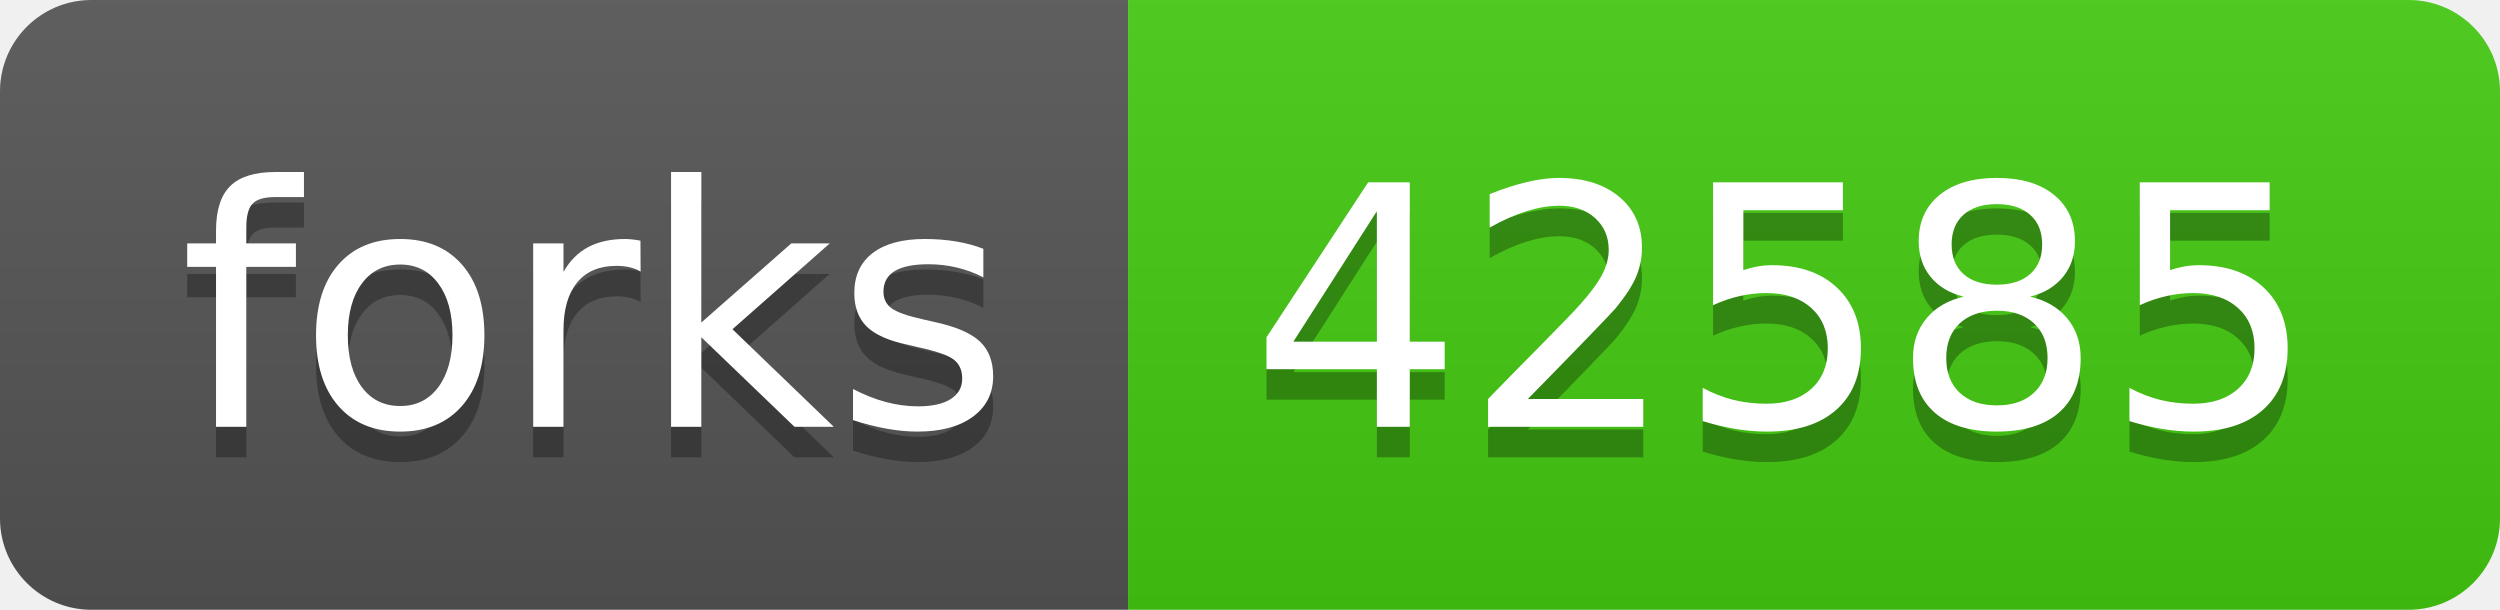
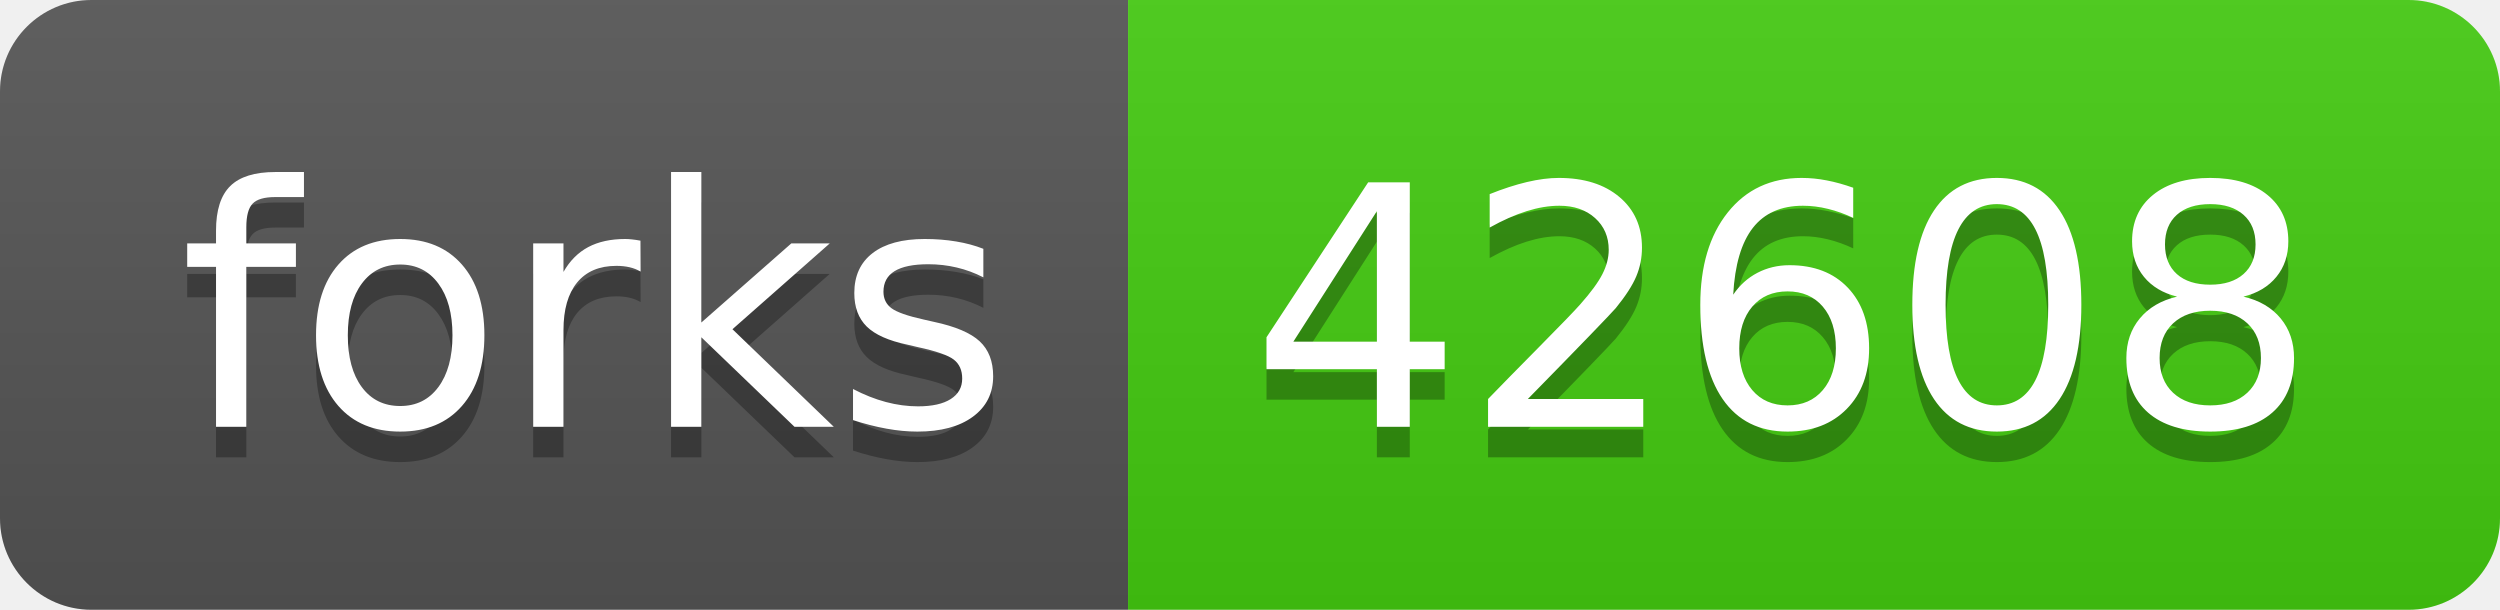
- <svg xmlns="http://www.w3.org/2000/svg" width="82" height="20" role="img" aria-label="forks: 42585">
+ <svg xmlns="http://www.w3.org/2000/svg" width="82" height="20" role="img" aria-label="forks: 42608">
  <linearGradient id="s" x2="0" y2="100%">
    <stop offset="0" stop-color="#bbb" stop-opacity=".1" />
    <stop offset="1" stop-opacity=".1" />
  </linearGradient>
  <clipPath id="r">
    <rect width="82" height="20" rx="3" fill="#fff" />
  </clipPath>
  <g clip-path="url(#r)">
    <rect width="37" height="20" fill="#555" />
    <rect x="37" width="45" height="20" fill="#4c1" />
    <rect width="82" height="20" fill="url(#s)" />
  </g>
  <g fill="#fff" text-anchor="middle" font-family="Verdana,Geneva,DejaVu Sans,sans-serif" text-rendering="geometricPrecision" font-size="110">
    <text aria-hidden="true" x="195" y="150" fill="#010101" fill-opacity=".3" transform="scale(.1)" textLength="270">forks</text>
    <text x="195" y="140" transform="scale(.1)" fill="#fff" textLength="270">forks</text>
-     <text aria-hidden="true" x="585" y="150" fill="#010101" fill-opacity=".3" transform="scale(.1)" textLength="350">42585</text>
-     <text x="585" y="140" transform="scale(.1)" fill="#fff" textLength="350">42585</text>
+     <text aria-hidden="true" x="585" y="150" fill="#010101" fill-opacity=".3" transform="scale(.1)" textLength="350">42608</text>
+     <text x="585" y="140" transform="scale(.1)" fill="#fff" textLength="350">42608</text>
  </g>
</svg>
